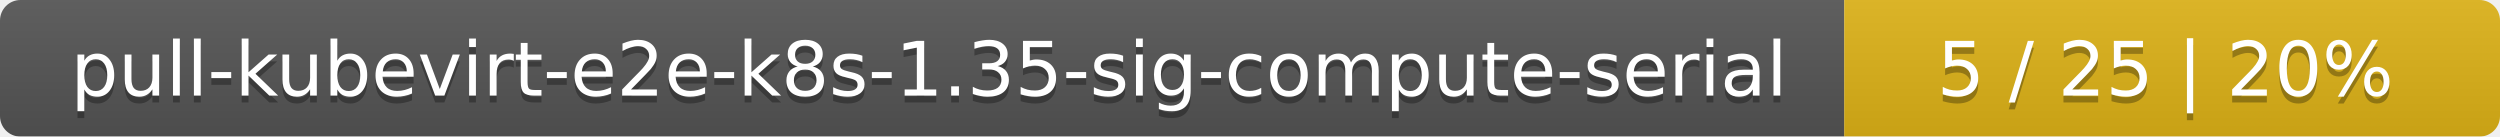
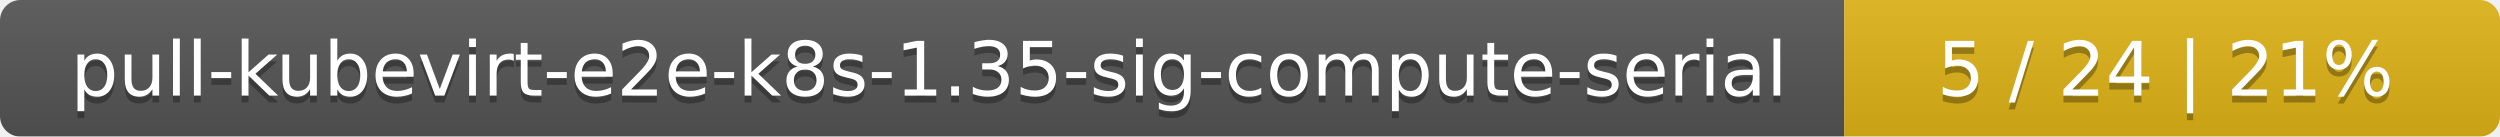
<svg xmlns="http://www.w3.org/2000/svg" width="366" height="20">
  <linearGradient id="smooth" x2="0" y2="100%">
    <stop offset="0" stop-color="#bbb" stop-opacity=".1" />
    <stop offset="1" stop-opacity=".1" />
  </linearGradient>
  <mask id="round">
    <rect width="366" height="20" rx="3" fill="#fff" />
  </mask>
  <g mask="url(#round)">
    <rect width="270" height="20" fill="#555" />
    <rect x="270" width="96" height="20" fill="#dfb317" />
    <rect width="366" height="20" fill="url(#smooth)" />
  </g>
  <g fill="#fff" text-anchor="middle" font-family="DejaVu Sans,Verdana,Geneva,sans-serif" font-size="11">
    <text x="136" y="15" fill="#010101" fill-opacity=".3">pull-kubevirt-e2e-k8s-1.35-sig-compute-serial</text>
    <text x="136" y="14">pull-kubevirt-e2e-k8s-1.35-sig-compute-serial</text>
-     <text x="317" y="15" fill="#010101" fill-opacity=".3">5 / 25    |    20%</text>
-     <text x="317" y="14">5 / 25    |    20%</text>
+     <text x="317" y="15" fill="#010101" fill-opacity=".3">5 / 24    |    21%</text>
+     <text x="317" y="14">5 / 24    |    21%</text>
  </g>
</svg>
